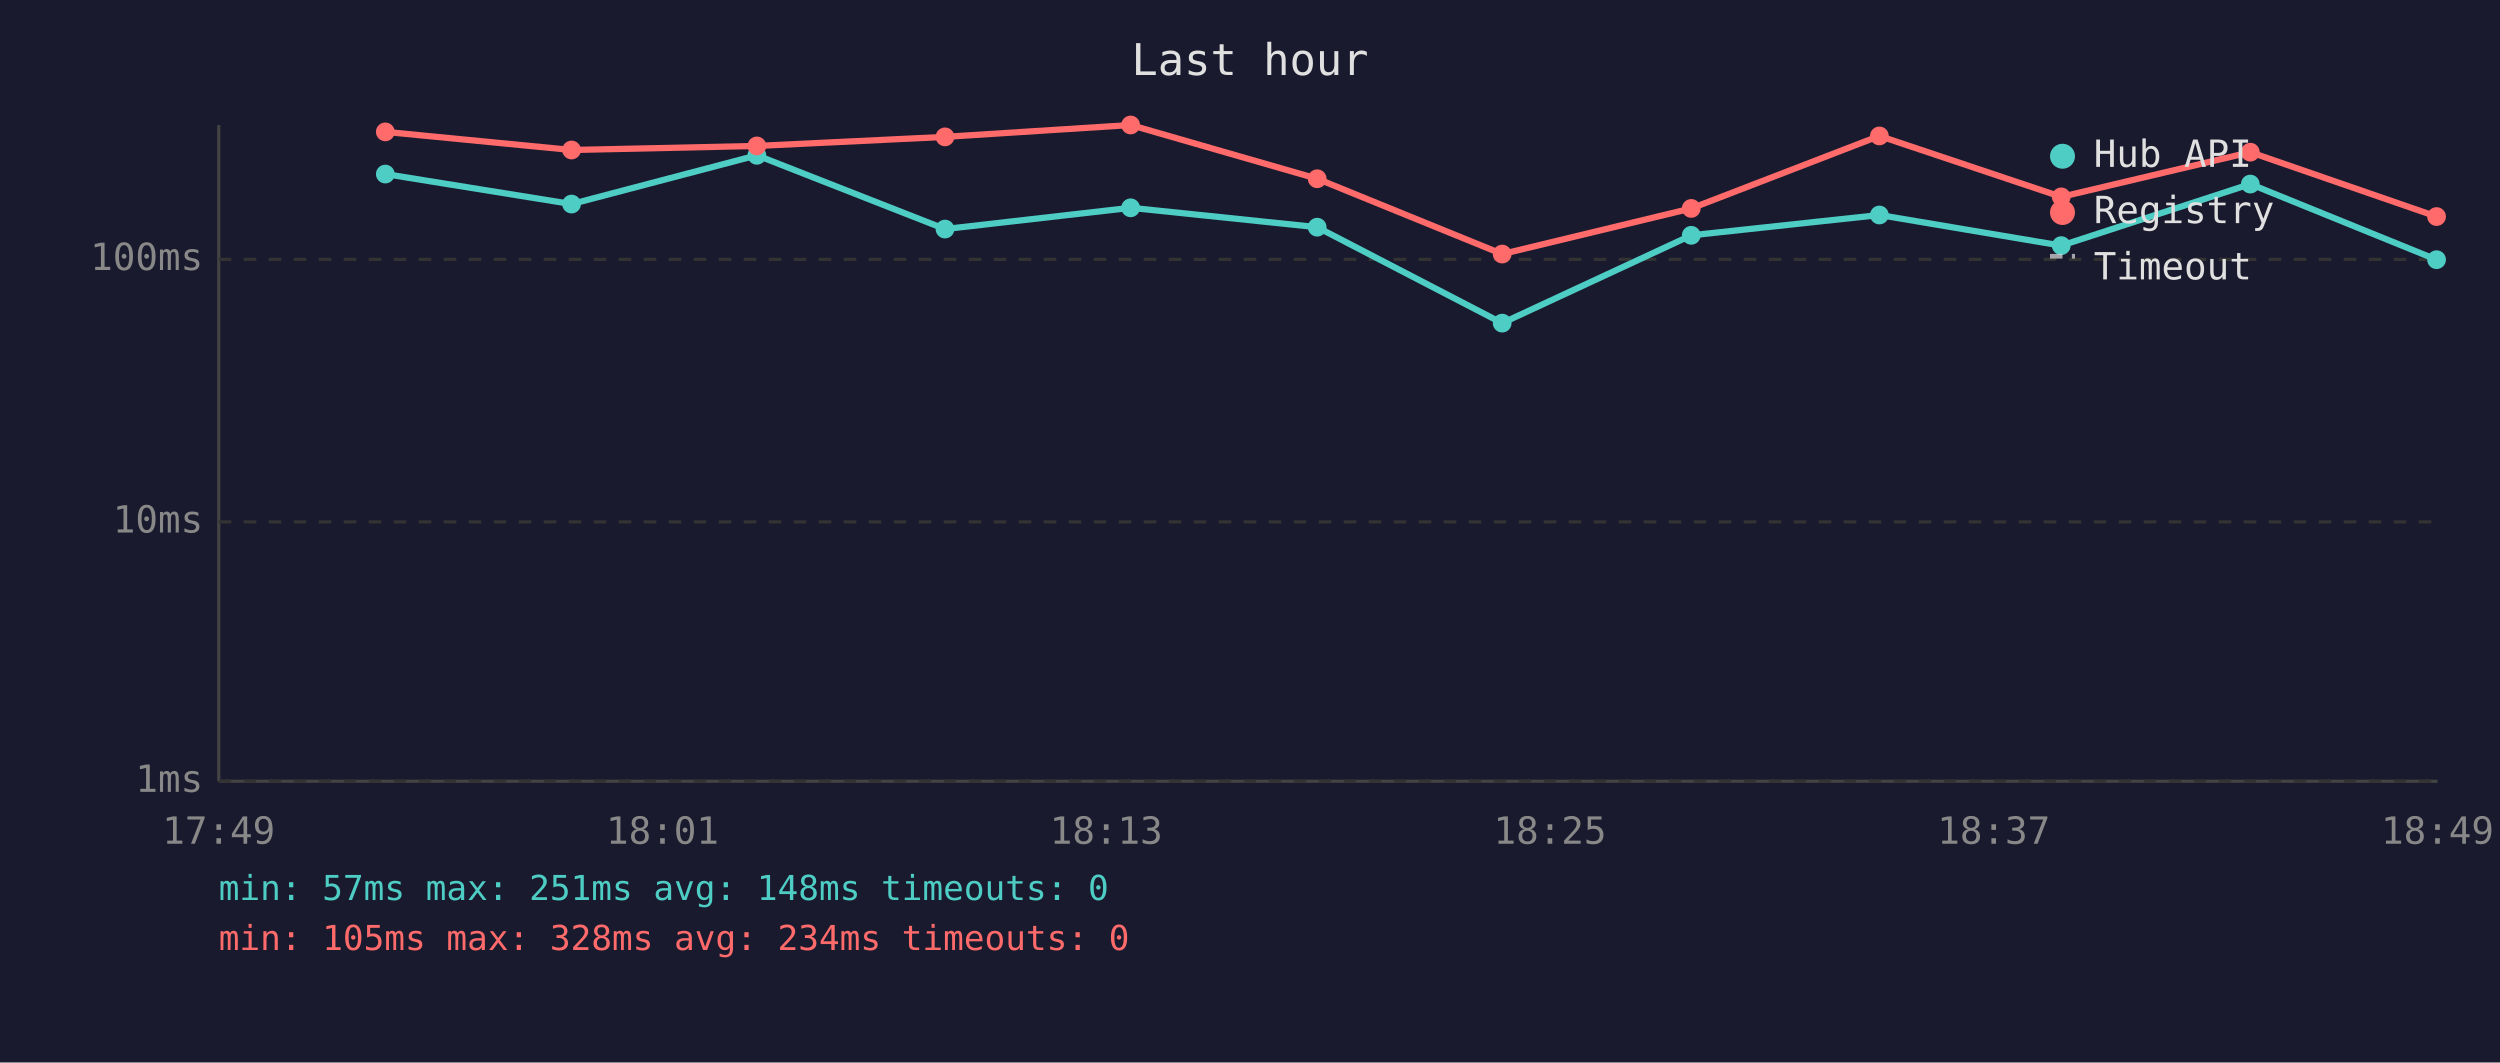
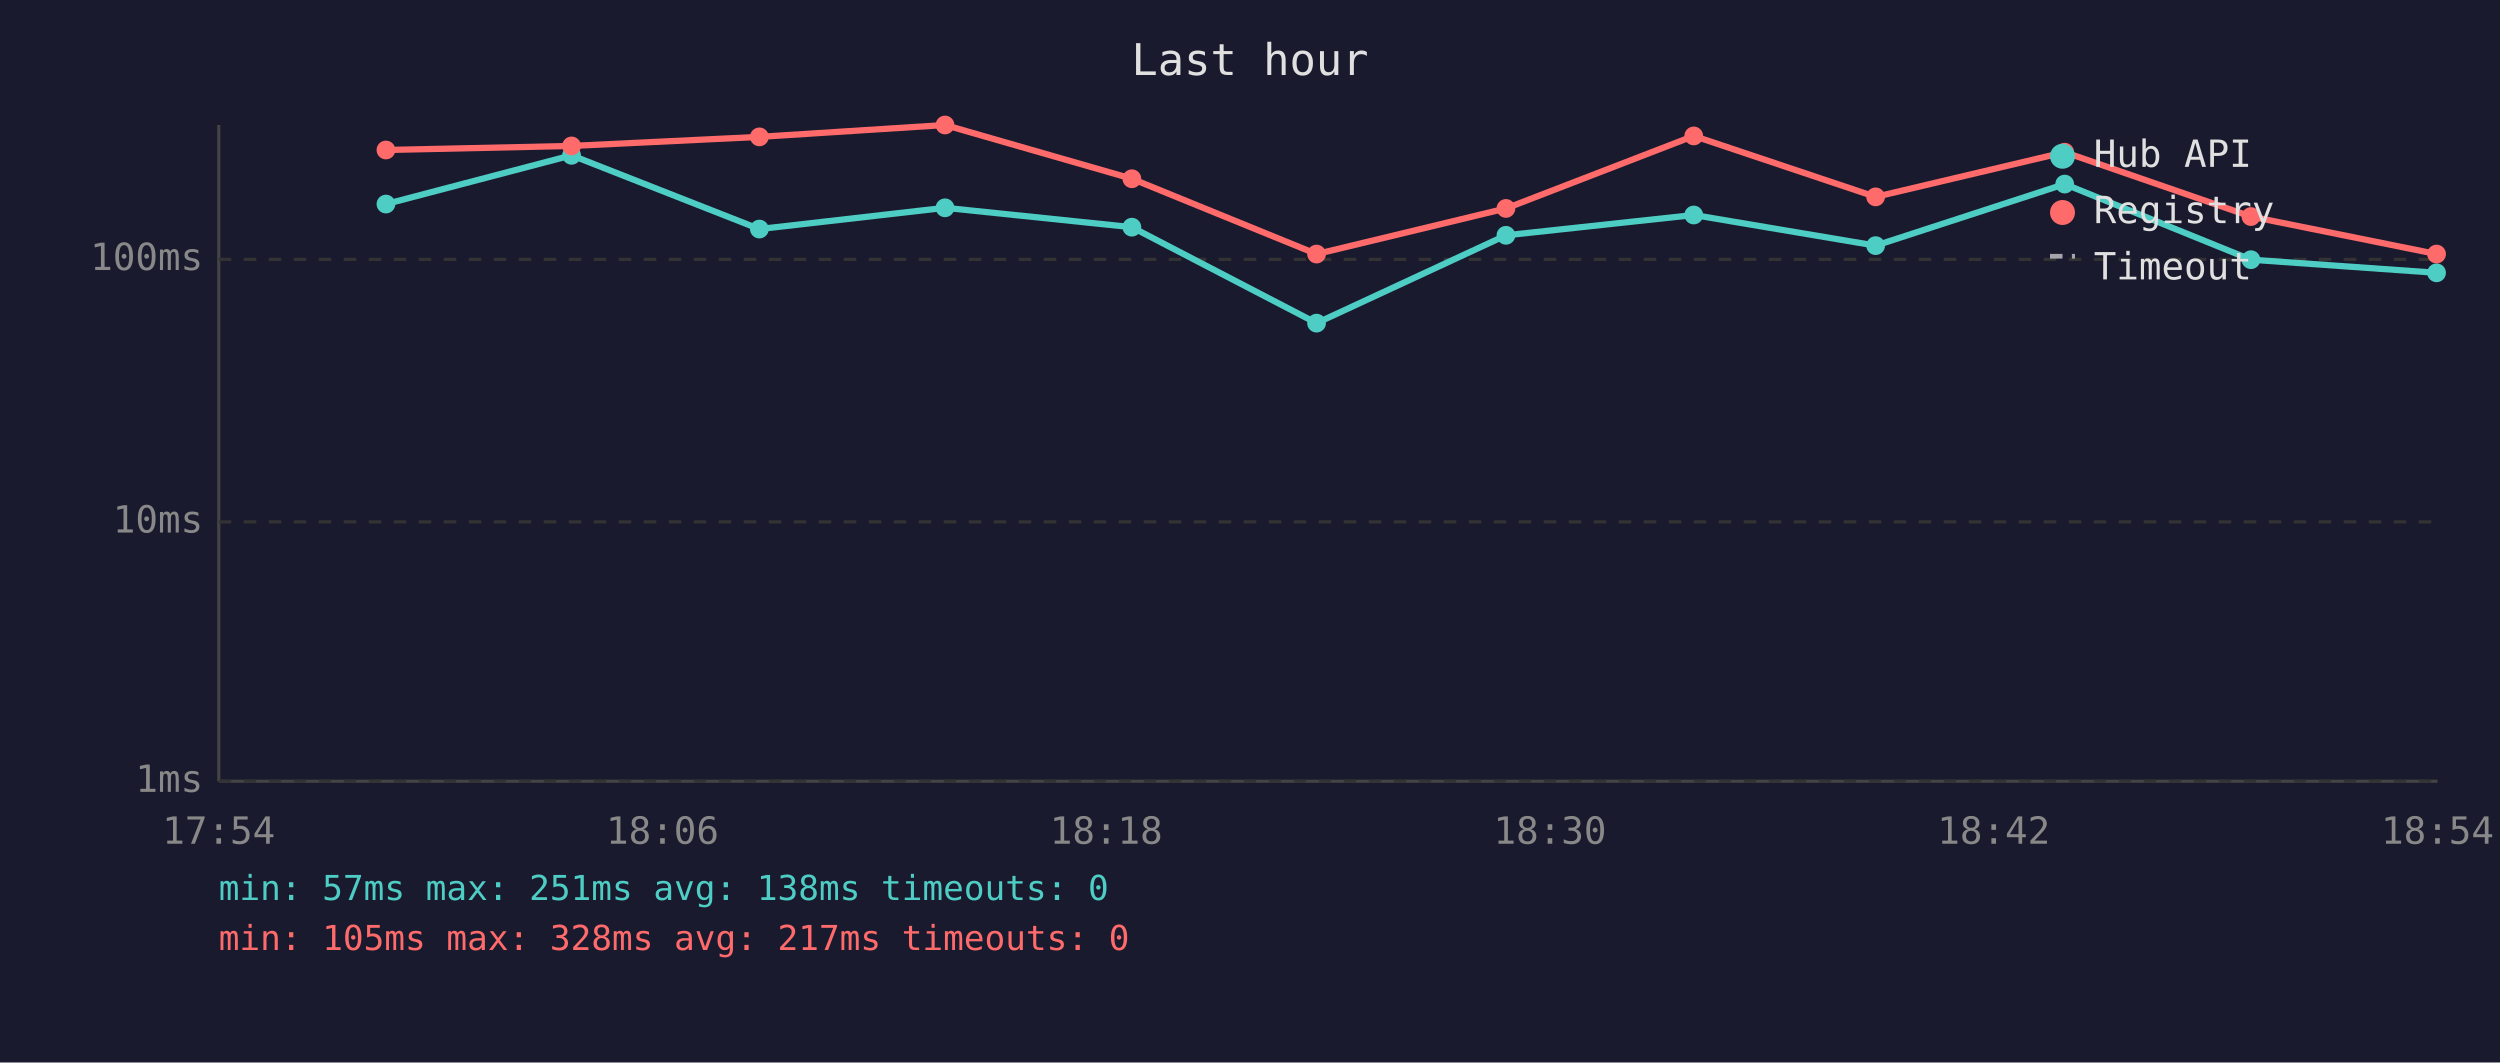
<svg xmlns="http://www.w3.org/2000/svg" viewBox="0 0 800 340" font-family="monospace" font-size="12">
  <rect width="800" height="340" fill="#1a1a2e" />
  <text x="400" y="24" fill="#e0e0e0" font-size="14" text-anchor="middle">Last hour</text>
  <line x1="70" y1="40" x2="70" y2="250" stroke="#444" stroke-width="1" />
  <line x1="70" y1="250" x2="780" y2="250" stroke="#444" stroke-width="1" />
  <line x1="70" y1="250" x2="780" y2="250" stroke="#333" stroke-width="1" stroke-dasharray="4" />
  <text x="65" y="250" fill="#888" text-anchor="end" dominant-baseline="middle">1ms</text>
  <line x1="70" y1="167" x2="780" y2="167" stroke="#333" stroke-width="1" stroke-dasharray="4" />
  <text x="65" y="167" fill="#888" text-anchor="end" dominant-baseline="middle">10ms</text>
  <line x1="70" y1="83" x2="780" y2="83" stroke="#333" stroke-width="1" stroke-dasharray="4" />
  <text x="65" y="83" fill="#888" text-anchor="end" dominant-baseline="middle">100ms</text>
-   <text x="70" y="270" fill="#888" text-anchor="middle">17:49</text>
-   <text x="212" y="270" fill="#888" text-anchor="middle">18:01</text>
-   <text x="354" y="270" fill="#888" text-anchor="middle">18:13</text>
-   <text x="496" y="270" fill="#888" text-anchor="middle">18:25</text>
-   <text x="638" y="270" fill="#888" text-anchor="middle">18:37</text>
-   <text x="780" y="270" fill="#888" text-anchor="middle">18:49</text>
-   <polyline points="123.3,55.7 182.9,65.3 242.2,49.7 302.4,73.3 361.8,66.5 421.5,72.7 480.7,103.4 541.2,75.3 601.4,68.8 659.6,78.6 720.1,58.9 779.7,83.1" fill="none" stroke="#4ecdc4" stroke-width="2" opacity="1" />
-   <circle cx="123.3" cy="55.7" r="3" fill="#4ecdc4" />
-   <circle cx="182.9" cy="65.3" r="3" fill="#4ecdc4" />
-   <circle cx="242.2" cy="49.7" r="3" fill="#4ecdc4" />
-   <circle cx="302.4" cy="73.3" r="3" fill="#4ecdc4" />
-   <circle cx="361.8" cy="66.5" r="3" fill="#4ecdc4" />
-   <circle cx="421.5" cy="72.7" r="3" fill="#4ecdc4" />
-   <circle cx="480.7" cy="103.4" r="3" fill="#4ecdc4" />
-   <circle cx="541.2" cy="75.3" r="3" fill="#4ecdc4" />
-   <circle cx="601.4" cy="68.8" r="3" fill="#4ecdc4" />
-   <circle cx="659.6" cy="78.6" r="3" fill="#4ecdc4" />
-   <circle cx="720.1" cy="58.9" r="3" fill="#4ecdc4" />
-   <circle cx="779.7" cy="83.1" r="3" fill="#4ecdc4" />
-   <polyline points="123.3,42.2 182.9,48.0 242.2,46.7 302.4,43.8 361.8,40.0 421.5,57.2 480.7,81.3 541.2,66.7 601.4,43.5 659.6,63.0 720.1,48.7 779.7,69.3" fill="none" stroke="#ff6b6b" stroke-width="2" opacity="1" />
-   <circle cx="123.3" cy="42.2" r="3" fill="#ff6b6b" />
-   <circle cx="182.9" cy="48.0" r="3" fill="#ff6b6b" />
-   <circle cx="242.2" cy="46.7" r="3" fill="#ff6b6b" />
-   <circle cx="302.4" cy="43.8" r="3" fill="#ff6b6b" />
-   <circle cx="361.8" cy="40.0" r="3" fill="#ff6b6b" />
-   <circle cx="421.5" cy="57.2" r="3" fill="#ff6b6b" />
-   <circle cx="480.7" cy="81.3" r="3" fill="#ff6b6b" />
-   <circle cx="541.2" cy="66.7" r="3" fill="#ff6b6b" />
-   <circle cx="601.4" cy="43.5" r="3" fill="#ff6b6b" />
-   <circle cx="659.6" cy="63.0" r="3" fill="#ff6b6b" />
-   <circle cx="720.1" cy="48.7" r="3" fill="#ff6b6b" />
-   <circle cx="779.7" cy="69.3" r="3" fill="#ff6b6b" />
+   <text x="70" y="270" fill="#888" text-anchor="middle">17:54</text>
+   <text x="212" y="270" fill="#888" text-anchor="middle">18:06</text>
+   <text x="354" y="270" fill="#888" text-anchor="middle">18:18</text>
+   <text x="496" y="270" fill="#888" text-anchor="middle">18:30</text>
+   <text x="638" y="270" fill="#888" text-anchor="middle">18:42</text>
+   <text x="780" y="270" fill="#888" text-anchor="middle">18:54</text>
+   <polyline points="123.5,65.3 182.9,49.7 243.0,73.3 302.4,66.5 362.2,72.7 421.3,103.4 481.9,75.3 542.0,68.8 600.2,78.6 660.7,58.9 720.3,83.1 779.7,87.3" fill="none" stroke="#4ecdc4" stroke-width="2" opacity="1" />
+   <circle cx="123.5" cy="65.3" r="3" fill="#4ecdc4" />
+   <circle cx="182.9" cy="49.7" r="3" fill="#4ecdc4" />
+   <circle cx="243.0" cy="73.3" r="3" fill="#4ecdc4" />
+   <circle cx="302.4" cy="66.5" r="3" fill="#4ecdc4" />
+   <circle cx="362.2" cy="72.7" r="3" fill="#4ecdc4" />
+   <circle cx="421.3" cy="103.4" r="3" fill="#4ecdc4" />
+   <circle cx="481.9" cy="75.3" r="3" fill="#4ecdc4" />
+   <circle cx="542.0" cy="68.8" r="3" fill="#4ecdc4" />
+   <circle cx="600.2" cy="78.6" r="3" fill="#4ecdc4" />
+   <circle cx="660.7" cy="58.9" r="3" fill="#4ecdc4" />
+   <circle cx="720.3" cy="83.1" r="3" fill="#4ecdc4" />
+   <circle cx="779.7" cy="87.3" r="3" fill="#4ecdc4" />
+   <polyline points="123.5,48.0 182.9,46.7 243.0,43.8 302.4,40.0 362.2,57.2 421.3,81.3 481.9,66.7 542.0,43.5 600.2,63.0 660.7,48.7 720.3,69.3 779.7,81.3" fill="none" stroke="#ff6b6b" stroke-width="2" opacity="1" />
+   <circle cx="123.5" cy="48.0" r="3" fill="#ff6b6b" />
+   <circle cx="182.9" cy="46.7" r="3" fill="#ff6b6b" />
+   <circle cx="243.0" cy="43.8" r="3" fill="#ff6b6b" />
+   <circle cx="302.4" cy="40.0" r="3" fill="#ff6b6b" />
+   <circle cx="362.2" cy="57.2" r="3" fill="#ff6b6b" />
+   <circle cx="421.3" cy="81.3" r="3" fill="#ff6b6b" />
+   <circle cx="481.9" cy="66.7" r="3" fill="#ff6b6b" />
+   <circle cx="542.0" cy="43.5" r="3" fill="#ff6b6b" />
+   <circle cx="600.2" cy="63.0" r="3" fill="#ff6b6b" />
+   <circle cx="660.7" cy="48.7" r="3" fill="#ff6b6b" />
+   <circle cx="720.3" cy="69.3" r="3" fill="#ff6b6b" />
+   <circle cx="779.7" cy="81.3" r="3" fill="#ff6b6b" />
  <circle cx="660" cy="50" r="4" fill="#4ecdc4" />
  <text x="670" y="50" fill="#e0e0e0" dominant-baseline="middle">Hub API</text>
  <circle cx="660" cy="68" r="4" fill="#ff6b6b" />
  <text x="670" y="68" fill="#e0e0e0" dominant-baseline="middle">Registry</text>
  <line x1="656" y1="82" x2="664" y2="82" stroke="#e0e0e0" stroke-width="1.5" stroke-dasharray="4,3" opacity="0.7" />
  <text x="670" y="86" fill="#e0e0e0" dominant-baseline="middle">Timeout</text>
-   <text x="70" y="288" fill="#4ecdc4" font-size="11">min: 57ms  max: 251ms  avg: 148ms  timeouts: 0</text>
-   <text x="70" y="304" fill="#ff6b6b" font-size="11">min: 105ms  max: 328ms  avg: 234ms  timeouts: 0</text>
+   <text x="70" y="288" fill="#4ecdc4" font-size="11">min: 57ms  max: 251ms  avg: 138ms  timeouts: 0</text>
+   <text x="70" y="304" fill="#ff6b6b" font-size="11">min: 105ms  max: 328ms  avg: 217ms  timeouts: 0</text>
</svg>
